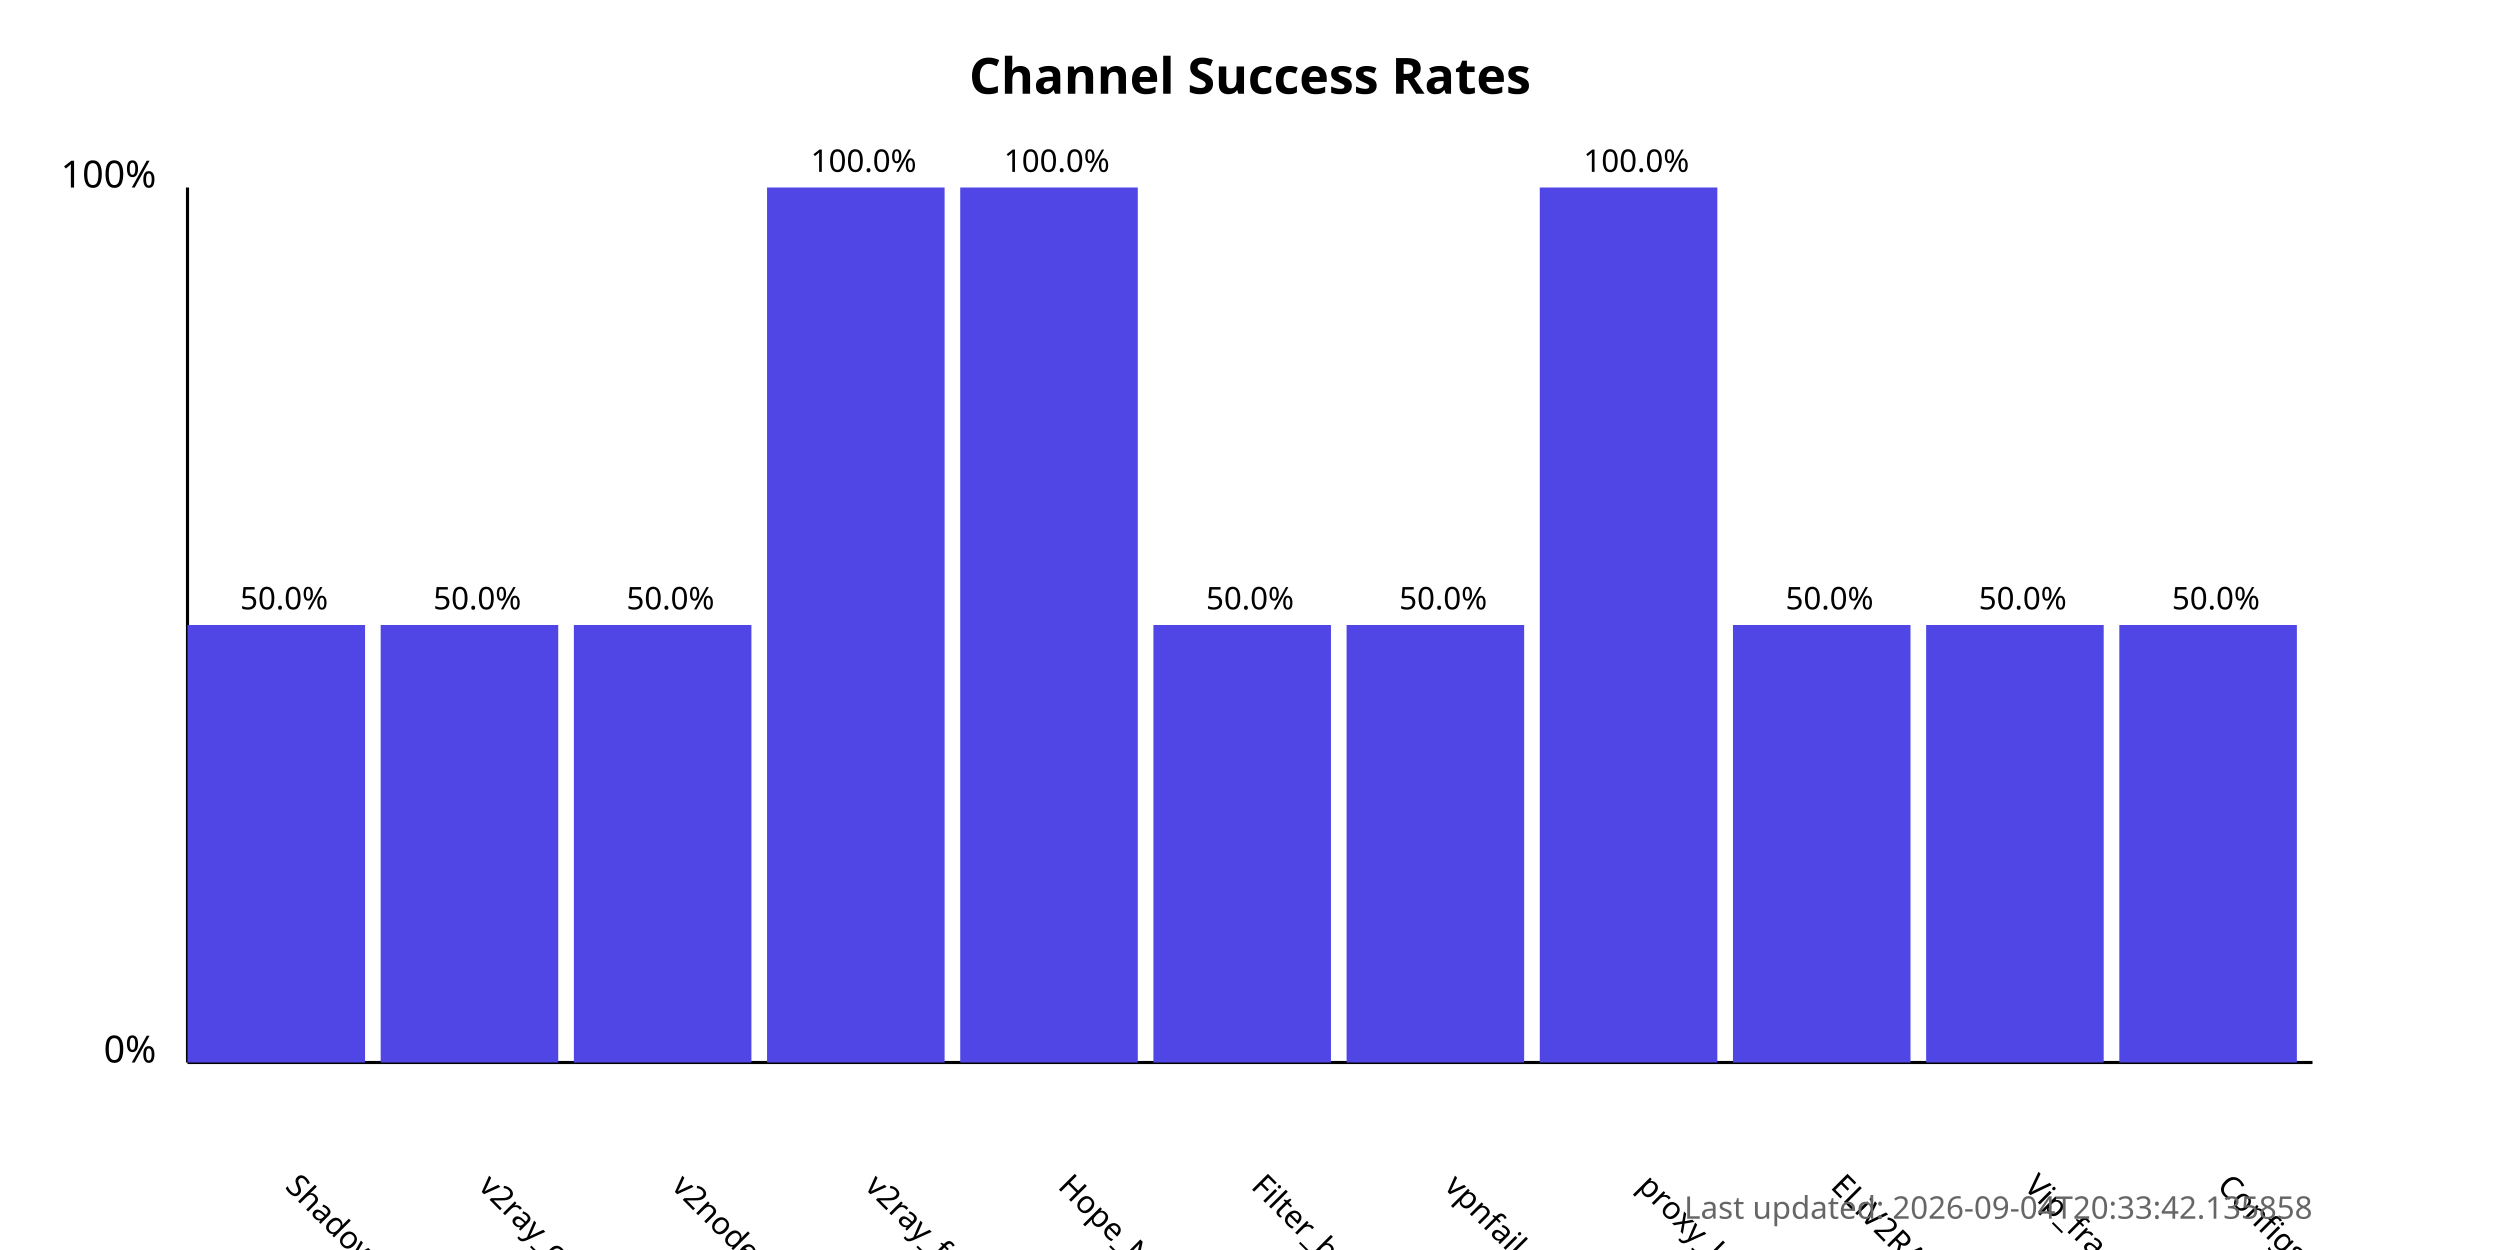
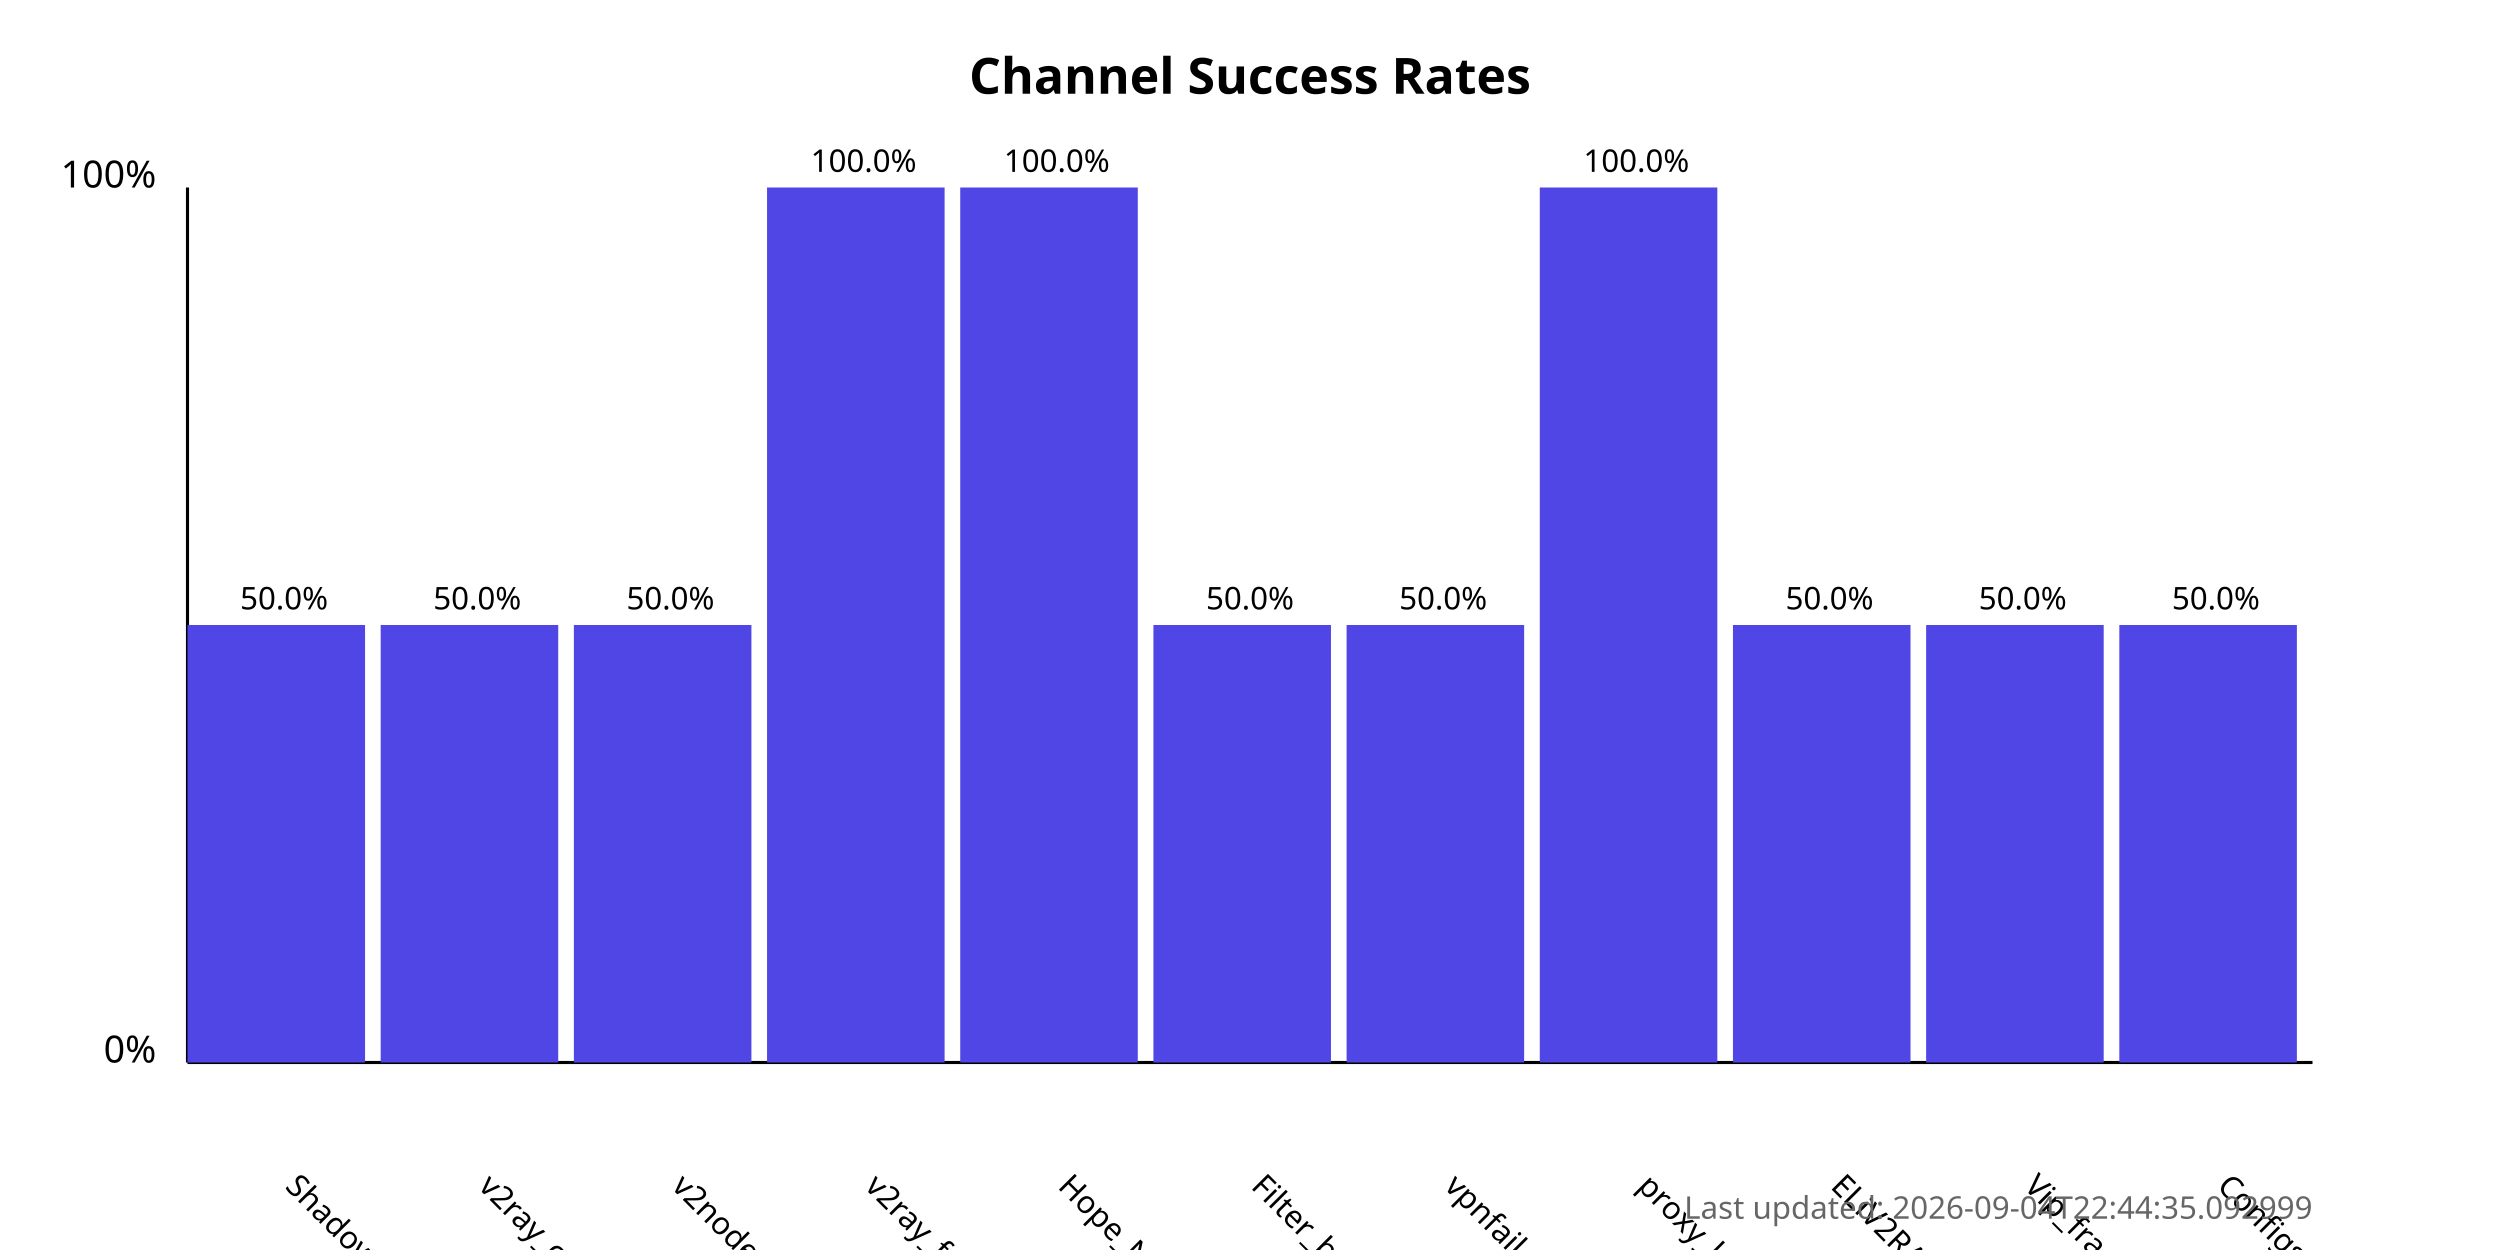
<svg xmlns="http://www.w3.org/2000/svg" width="800" height="400">
  <style>
            .chart-title { font: bold 16px sans-serif; }
            .axis-label { font: 12px sans-serif; }
            .tick-label { font: 10px sans-serif; }
            .bar { fill: #4f46e5; }
            .bar:hover { fill: #6366f1; }
            .timestamp { font: 10px sans-serif; fill: #666; }
        </style>
  <text x="400.0" y="30" text-anchor="middle" class="chart-title">
            Channel Success Rates
        </text>
  <line x1="60" y1="340" x2="60" y2="60" stroke="black" stroke-width="1" />
  <line x1="60" y1="340" x2="740" y2="340" stroke="black" stroke-width="1" />
  <text x="50" y="340" text-anchor="end" class="axis-label">0%</text>
  <text x="50" y="60" text-anchor="end" class="axis-label">100%</text>
  <g>
    <rect x="60" y="200.0" width="56.818" height="140.0" class="bar" />
    <text x="90.909" y="380" transform="rotate(45, 90.90909, 380)" text-anchor="start" class="tick-label">
                ShadowProxy66
            </text>
    <text x="90.909" y="195.0" text-anchor="middle" class="tick-label">
                50.0%
            </text>
  </g>
  <g>
    <rect x="121.818" y="200.0" width="56.818" height="140.0" class="bar" />
    <text x="152.727" y="380" transform="rotate(45, 152.7273, 380)" text-anchor="start" class="tick-label">
                v2ray_configs_pool
            </text>
    <text x="152.727" y="195.0" text-anchor="middle" class="tick-label">
                50.0%
            </text>
  </g>
  <g>
    <rect x="183.636" y="200.0" width="56.818" height="140.0" class="bar" />
    <text x="214.545" y="380" transform="rotate(45, 214.5455, 380)" text-anchor="start" class="tick-label">
                v2nodes
            </text>
    <text x="214.545" y="195.0" text-anchor="middle" class="tick-label">
                50.0%
            </text>
  </g>
  <g>
    <rect x="245.455" y="60.0" width="56.818" height="280.0" class="bar" />
    <text x="276.364" y="380" transform="rotate(45, 276.3636, 380)" text-anchor="start" class="tick-label">
                v2ray_free_conf
            </text>
    <text x="276.364" y="55.0" text-anchor="middle" class="tick-label">
                100.0%
            </text>
  </g>
  <g>
    <rect x="307.273" y="60.0" width="56.818" height="280.0" class="bar" />
    <text x="338.182" y="380" transform="rotate(45, 338.1818, 380)" text-anchor="start" class="tick-label">
                Hope_Net
            </text>
    <text x="338.182" y="55.0" text-anchor="middle" class="tick-label">
                100.0%
            </text>
  </g>
  <g>
    <rect x="369.091" y="200.0" width="56.818" height="140.0" class="bar" />
    <text x="400.0" y="380" transform="rotate(45, 400.0, 380)" text-anchor="start" class="tick-label">
                Filter_breaker
            </text>
    <text x="400.0" y="195.0" text-anchor="middle" class="tick-label">
                50.0%
            </text>
  </g>
  <g>
    <rect x="430.909" y="200.0" width="56.818" height="140.0" class="bar" />
    <text x="461.818" y="380" transform="rotate(45, 461.8182, 380)" text-anchor="start" class="tick-label">
                vpnfail_vless
            </text>
    <text x="461.818" y="195.0" text-anchor="middle" class="tick-label">
                50.0%
            </text>
  </g>
  <g>
    <rect x="492.727" y="60.0" width="56.818" height="280.0" class="bar" />
    <text x="523.636" y="380" transform="rotate(45, 523.6364, 380)" text-anchor="start" class="tick-label">
                proxy_kafee
            </text>
    <text x="523.636" y="55.0" text-anchor="middle" class="tick-label">
                100.0%
            </text>
  </g>
  <g>
    <rect x="554.545" y="200.0" width="56.818" height="140.0" class="bar" />
    <text x="585.455" y="380" transform="rotate(45, 585.4545, 380)" text-anchor="start" class="tick-label">
                ELiV2RAY
            </text>
    <text x="585.455" y="195.0" text-anchor="middle" class="tick-label">
                50.0%
            </text>
  </g>
  <g>
    <rect x="616.364" y="200.0" width="56.818" height="140.0" class="bar" />
    <text x="647.273" y="380" transform="rotate(45, 647.2727, 380)" text-anchor="start" class="tick-label">
                Vip_fragment_v2ray
            </text>
    <text x="647.273" y="195.0" text-anchor="middle" class="tick-label">
                50.0%
            </text>
  </g>
  <g>
    <rect x="678.182" y="200.0" width="56.818" height="140.0" class="bar" />
    <text x="709.091" y="380" transform="rotate(45, 709.0909, 380)" text-anchor="start" class="tick-label">
                ConfigsHubPlus
            </text>
    <text x="709.091" y="195.0" text-anchor="middle" class="tick-label">
                50.0%
            </text>
  </g>
  <text x="740" y="390" text-anchor="end" class="timestamp">
-             Last updated: 2026-09-04T20:33:42.135858
+             Last updated: 2026-09-04T22:44:35.092999
        </text>
</svg>
